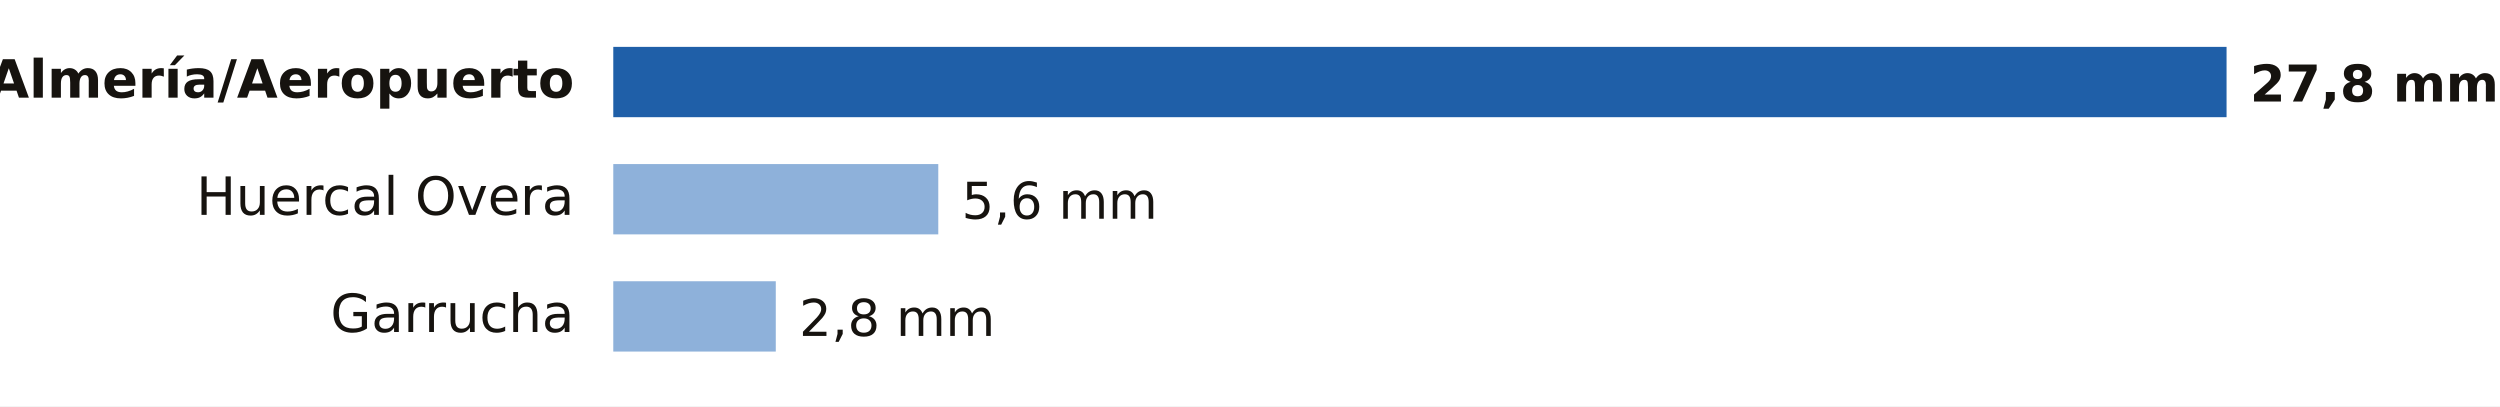
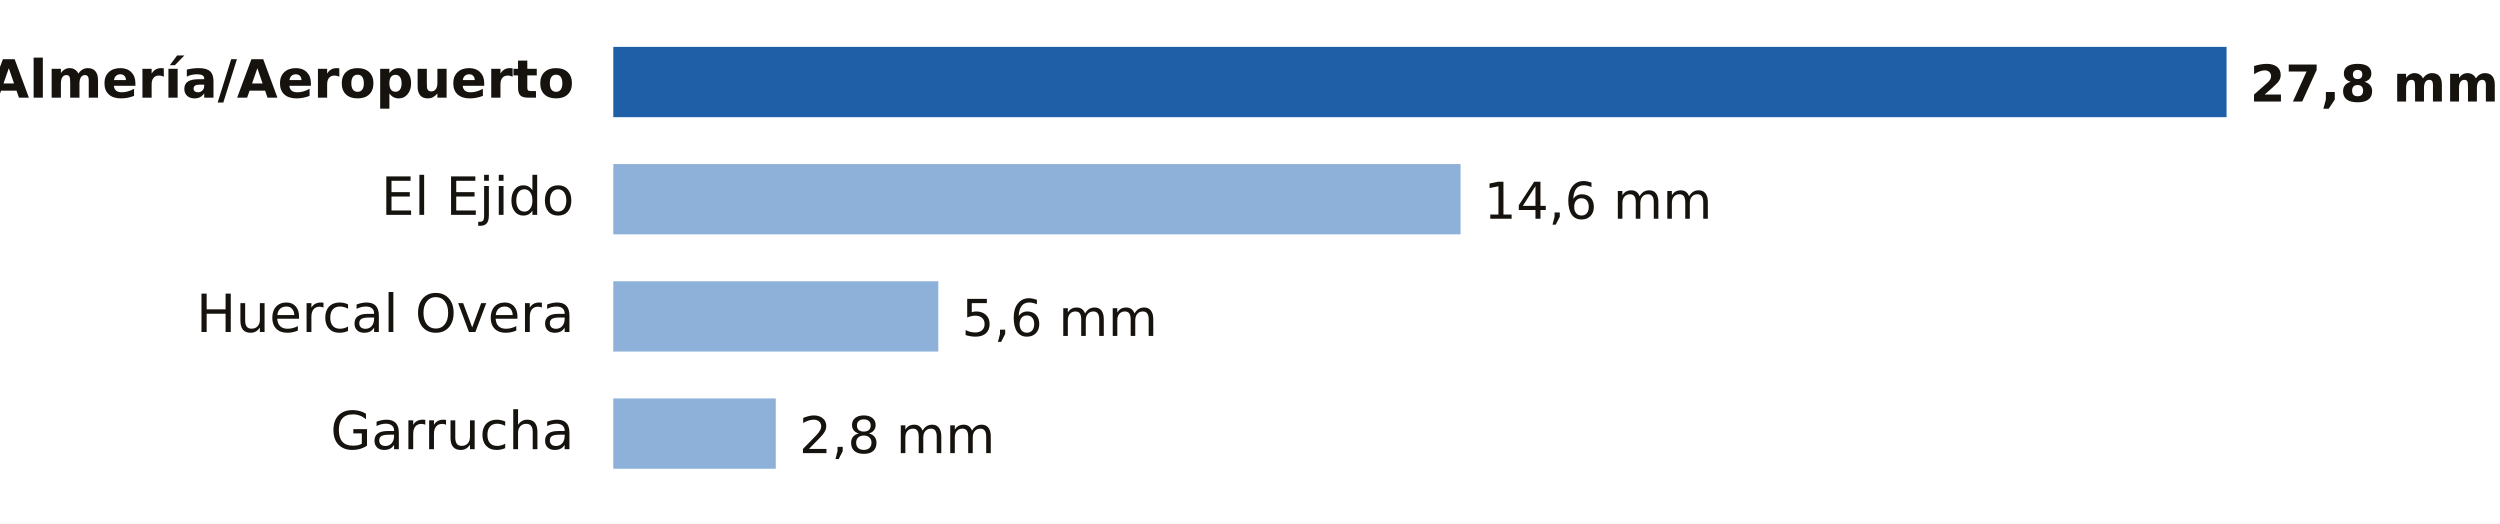
- <svg xmlns="http://www.w3.org/2000/svg" viewBox="0 0 640 104" width="640" height="104" role="img" aria-label="Lluvia entre la medianoche y las 16:00 del domingo 18 de octubre en Almería">
-   <rect width="640" height="104" fill="#FFFFFF" />
+ <svg xmlns="http://www.w3.org/2000/svg" viewBox="0 0 640 134" width="640" height="134" role="img" aria-label="Lluvia entre la medianoche y las 16:00 del domingo 18 de octubre en Almería">
+   <rect width="640" height="134" fill="#FFFFFF" />
  <text x="147.0" y="25.0" font-size="13.5" fill="#16130F" text-anchor="end" font-weight="600" font-family="Public Sans, DejaVu Sans, Arial, sans-serif">Almería/Aeropuerto</text>
  <rect x="157" y="12" width="413.0" height="18" fill="#1F5FA8" />
  <text x="576.0" y="26.0" font-size="13" fill="#16130F" text-anchor="start" font-weight="700" font-family="Public Sans, DejaVu Sans, Arial, sans-serif">27,8 mm</text>
-   <text x="147.0" y="55.0" font-size="13.5" fill="#16130F" text-anchor="end" font-weight="400" font-family="Public Sans, DejaVu Sans, Arial, sans-serif">Huercal Overa</text>
-   <rect x="157" y="42" width="83.2" height="18" fill="#8EB1DA" />
-   <text x="246.2" y="56.0" font-size="13" fill="#16130F" text-anchor="start" font-weight="500" font-family="Public Sans, DejaVu Sans, Arial, sans-serif">5,6 mm</text>
-   <text x="147.0" y="85.0" font-size="13.5" fill="#16130F" text-anchor="end" font-weight="400" font-family="Public Sans, DejaVu Sans, Arial, sans-serif">Garrucha</text>
-   <rect x="157" y="72" width="41.6" height="18" fill="#8EB1DA" />
-   <text x="204.6" y="86.0" font-size="13" fill="#16130F" text-anchor="start" font-weight="500" font-family="Public Sans, DejaVu Sans, Arial, sans-serif">2,8 mm</text>
+   <text x="147.0" y="55.0" font-size="13.5" fill="#16130F" text-anchor="end" font-weight="400" font-family="Public Sans, DejaVu Sans, Arial, sans-serif">El Ejido</text>
+   <rect x="157" y="42" width="216.9" height="18" fill="#8EB1DA" />
+   <text x="379.9" y="56.0" font-size="13" fill="#16130F" text-anchor="start" font-weight="500" font-family="Public Sans, DejaVu Sans, Arial, sans-serif">14,6 mm</text>
+   <text x="147.0" y="85.0" font-size="13.5" fill="#16130F" text-anchor="end" font-weight="400" font-family="Public Sans, DejaVu Sans, Arial, sans-serif">Huercal Overa</text>
+   <rect x="157" y="72" width="83.2" height="18" fill="#8EB1DA" />
+   <text x="246.2" y="86.0" font-size="13" fill="#16130F" text-anchor="start" font-weight="500" font-family="Public Sans, DejaVu Sans, Arial, sans-serif">5,6 mm</text>
+   <text x="147.0" y="115.0" font-size="13.5" fill="#16130F" text-anchor="end" font-weight="400" font-family="Public Sans, DejaVu Sans, Arial, sans-serif">Garrucha</text>
+   <rect x="157" y="102" width="41.6" height="18" fill="#8EB1DA" />
+   <text x="204.6" y="116.0" font-size="13" fill="#16130F" text-anchor="start" font-weight="500" font-family="Public Sans, DejaVu Sans, Arial, sans-serif">2,8 mm</text>
</svg>
